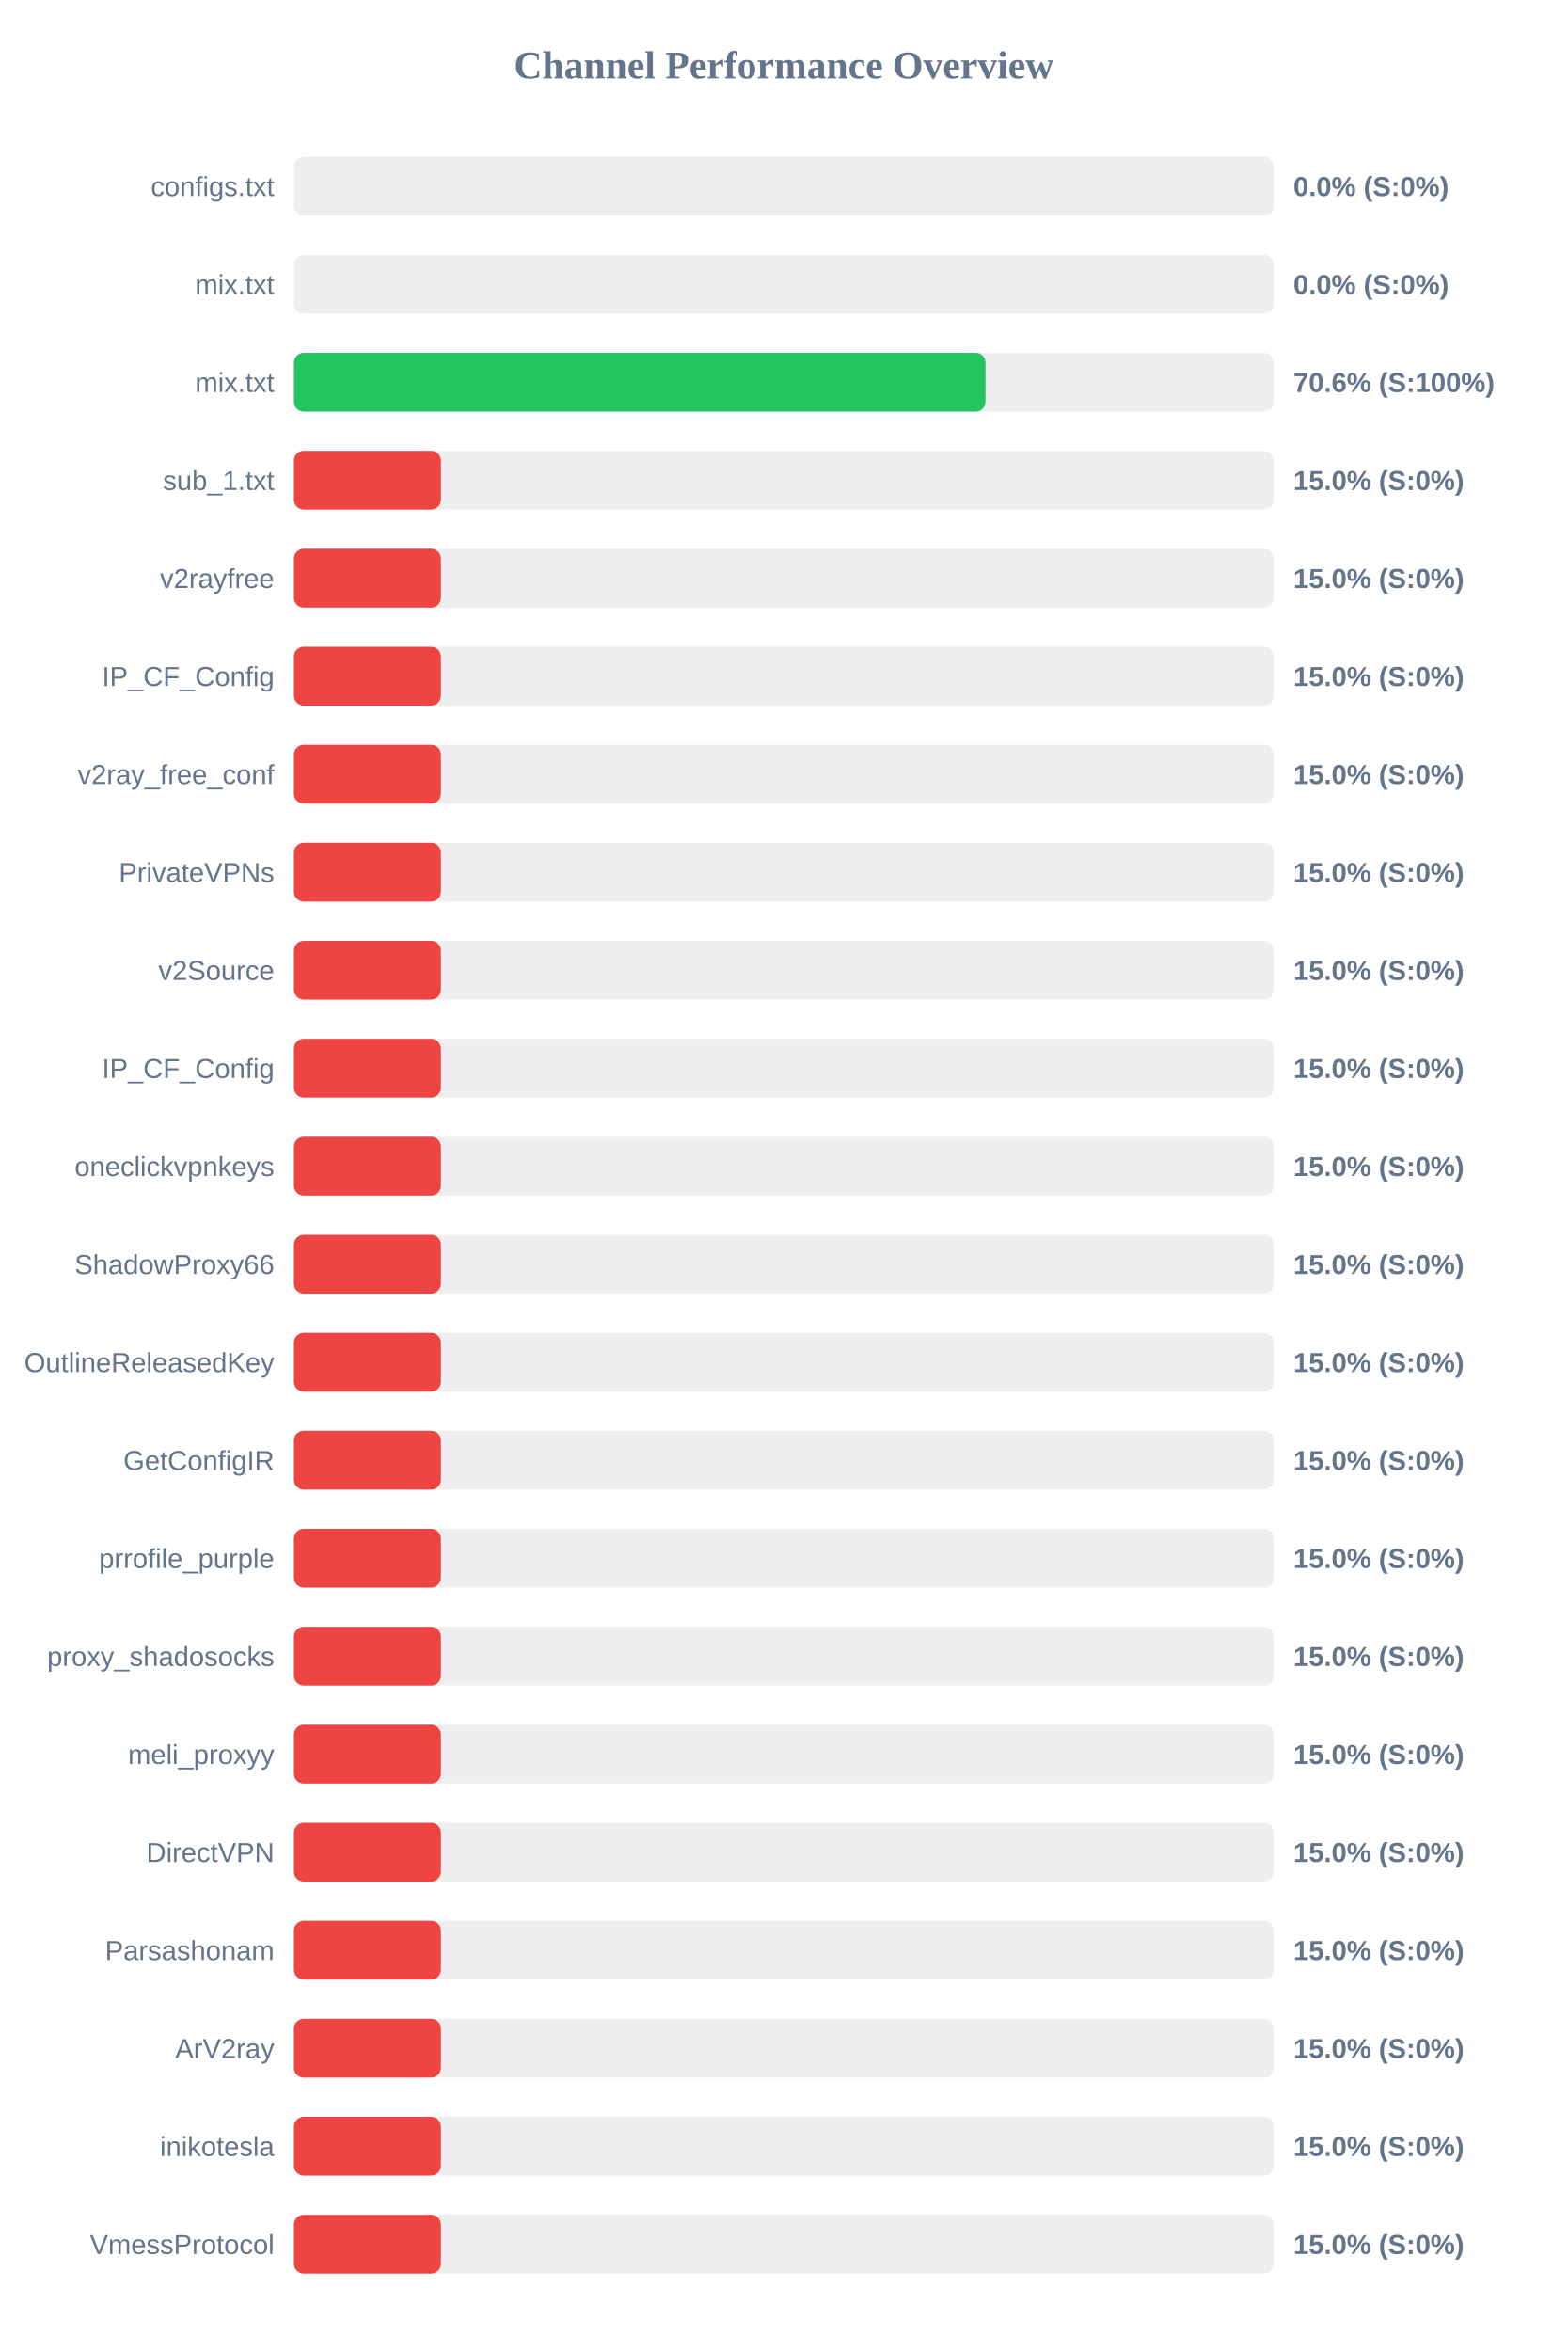
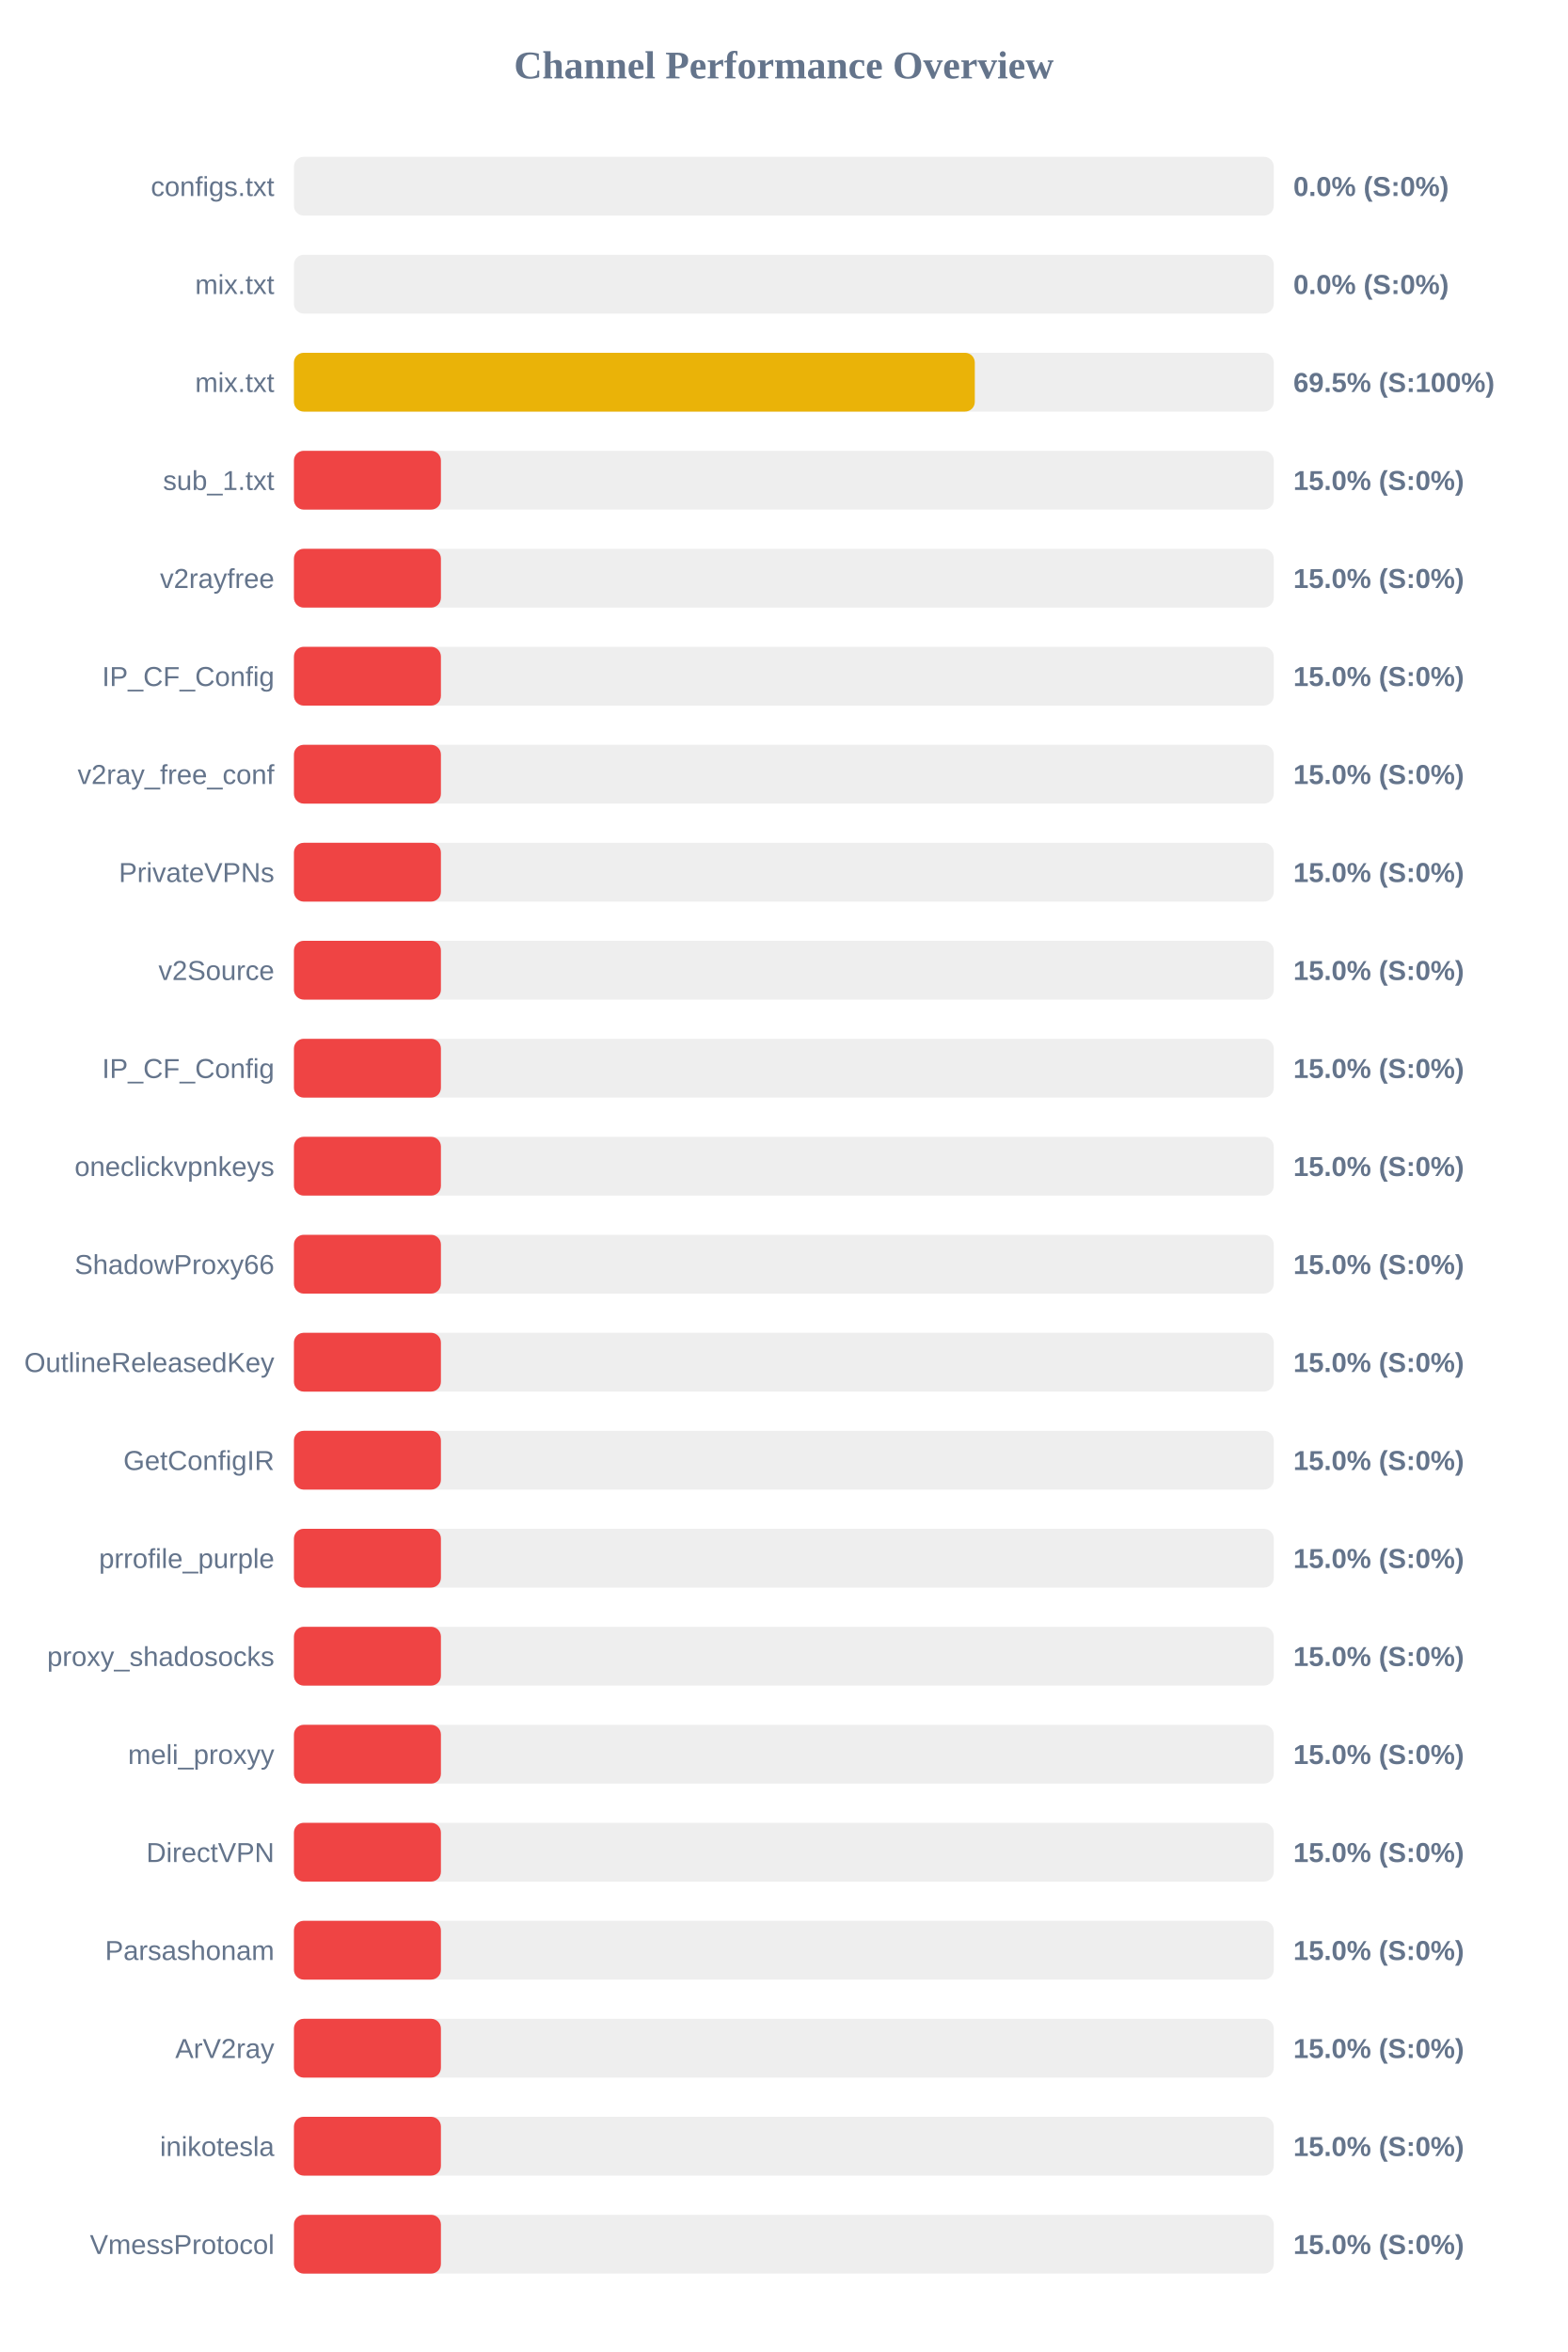
<svg xmlns="http://www.w3.org/2000/svg" width="800" height="1200" version="1.1">
  <style>
        .row { font: 14px Arial; fill: #64748b; }
        .score { font: bold 14px Arial; fill: #64748b; }
    </style>
  <text x="400" y="40" text-anchor="middle" font-size="20px" font-weight="bold" fill="#64748b">Channel Performance Overview</text>
  <rect x="150" y="80" width="500" height="30" fill="#eee" rx="5" />
  <rect x="150" y="80" width="0.0" height="30" fill="#ef4444" rx="5" />
  <text x="140" y="100" text-anchor="end" class="row">configs.txt</text>
  <text x="660" y="100" text-anchor="start" class="score">0.0% (S:0%)</text>
  <rect x="150" y="130" width="500" height="30" fill="#eee" rx="5" />
  <rect x="150" y="130" width="0.0" height="30" fill="#ef4444" rx="5" />
  <text x="140" y="150" text-anchor="end" class="row">mix.txt</text>
  <text x="660" y="150" text-anchor="start" class="score">0.0% (S:0%)</text>
  <rect x="150" y="180" width="500" height="30" fill="#eee" rx="5" />
-   <rect x="150" y="180" width="352.9" height="30" fill="#22c55e" rx="5" />
+   <rect x="150" y="180" width="347.45" height="30" fill="#eab308" rx="5" />
  <text x="140" y="200" text-anchor="end" class="row">mix.txt</text>
-   <text x="660" y="200" text-anchor="start" class="score">70.6% (S:100%)</text>
+   <text x="660" y="200" text-anchor="start" class="score">69.5% (S:100%)</text>
  <rect x="150" y="230" width="500" height="30" fill="#eee" rx="5" />
  <rect x="150" y="230" width="75.0" height="30" fill="#ef4444" rx="5" />
  <text x="140" y="250" text-anchor="end" class="row">sub_1.txt</text>
  <text x="660" y="250" text-anchor="start" class="score">15.0% (S:0%)</text>
  <rect x="150" y="280" width="500" height="30" fill="#eee" rx="5" />
  <rect x="150" y="280" width="75.0" height="30" fill="#ef4444" rx="5" />
  <text x="140" y="300" text-anchor="end" class="row">v2rayfree</text>
  <text x="660" y="300" text-anchor="start" class="score">15.0% (S:0%)</text>
  <rect x="150" y="330" width="500" height="30" fill="#eee" rx="5" />
  <rect x="150" y="330" width="75.0" height="30" fill="#ef4444" rx="5" />
  <text x="140" y="350" text-anchor="end" class="row">IP_CF_Config</text>
  <text x="660" y="350" text-anchor="start" class="score">15.0% (S:0%)</text>
  <rect x="150" y="380" width="500" height="30" fill="#eee" rx="5" />
  <rect x="150" y="380" width="75.0" height="30" fill="#ef4444" rx="5" />
  <text x="140" y="400" text-anchor="end" class="row">v2ray_free_conf</text>
  <text x="660" y="400" text-anchor="start" class="score">15.0% (S:0%)</text>
  <rect x="150" y="430" width="500" height="30" fill="#eee" rx="5" />
  <rect x="150" y="430" width="75.0" height="30" fill="#ef4444" rx="5" />
  <text x="140" y="450" text-anchor="end" class="row">PrivateVPNs</text>
  <text x="660" y="450" text-anchor="start" class="score">15.0% (S:0%)</text>
  <rect x="150" y="480" width="500" height="30" fill="#eee" rx="5" />
  <rect x="150" y="480" width="75.0" height="30" fill="#ef4444" rx="5" />
  <text x="140" y="500" text-anchor="end" class="row">v2Source</text>
  <text x="660" y="500" text-anchor="start" class="score">15.0% (S:0%)</text>
  <rect x="150" y="530" width="500" height="30" fill="#eee" rx="5" />
  <rect x="150" y="530" width="75.0" height="30" fill="#ef4444" rx="5" />
  <text x="140" y="550" text-anchor="end" class="row">IP_CF_Config</text>
  <text x="660" y="550" text-anchor="start" class="score">15.0% (S:0%)</text>
  <rect x="150" y="580" width="500" height="30" fill="#eee" rx="5" />
  <rect x="150" y="580" width="75.0" height="30" fill="#ef4444" rx="5" />
  <text x="140" y="600" text-anchor="end" class="row">oneclickvpnkeys</text>
  <text x="660" y="600" text-anchor="start" class="score">15.0% (S:0%)</text>
  <rect x="150" y="630" width="500" height="30" fill="#eee" rx="5" />
  <rect x="150" y="630" width="75.0" height="30" fill="#ef4444" rx="5" />
  <text x="140" y="650" text-anchor="end" class="row">ShadowProxy66</text>
  <text x="660" y="650" text-anchor="start" class="score">15.0% (S:0%)</text>
  <rect x="150" y="680" width="500" height="30" fill="#eee" rx="5" />
  <rect x="150" y="680" width="75.0" height="30" fill="#ef4444" rx="5" />
  <text x="140" y="700" text-anchor="end" class="row">OutlineReleasedKey</text>
  <text x="660" y="700" text-anchor="start" class="score">15.0% (S:0%)</text>
  <rect x="150" y="730" width="500" height="30" fill="#eee" rx="5" />
  <rect x="150" y="730" width="75.0" height="30" fill="#ef4444" rx="5" />
  <text x="140" y="750" text-anchor="end" class="row">GetConfigIR</text>
  <text x="660" y="750" text-anchor="start" class="score">15.0% (S:0%)</text>
  <rect x="150" y="780" width="500" height="30" fill="#eee" rx="5" />
  <rect x="150" y="780" width="75.0" height="30" fill="#ef4444" rx="5" />
  <text x="140" y="800" text-anchor="end" class="row">prrofile_purple</text>
  <text x="660" y="800" text-anchor="start" class="score">15.0% (S:0%)</text>
  <rect x="150" y="830" width="500" height="30" fill="#eee" rx="5" />
  <rect x="150" y="830" width="75.0" height="30" fill="#ef4444" rx="5" />
  <text x="140" y="850" text-anchor="end" class="row">proxy_shadosocks</text>
  <text x="660" y="850" text-anchor="start" class="score">15.0% (S:0%)</text>
  <rect x="150" y="880" width="500" height="30" fill="#eee" rx="5" />
  <rect x="150" y="880" width="75.0" height="30" fill="#ef4444" rx="5" />
  <text x="140" y="900" text-anchor="end" class="row">meli_proxyy</text>
  <text x="660" y="900" text-anchor="start" class="score">15.0% (S:0%)</text>
  <rect x="150" y="930" width="500" height="30" fill="#eee" rx="5" />
  <rect x="150" y="930" width="75.0" height="30" fill="#ef4444" rx="5" />
  <text x="140" y="950" text-anchor="end" class="row">DirectVPN</text>
  <text x="660" y="950" text-anchor="start" class="score">15.0% (S:0%)</text>
  <rect x="150" y="980" width="500" height="30" fill="#eee" rx="5" />
  <rect x="150" y="980" width="75.0" height="30" fill="#ef4444" rx="5" />
  <text x="140" y="1000" text-anchor="end" class="row">Parsashonam</text>
  <text x="660" y="1000" text-anchor="start" class="score">15.0% (S:0%)</text>
  <rect x="150" y="1030" width="500" height="30" fill="#eee" rx="5" />
  <rect x="150" y="1030" width="75.0" height="30" fill="#ef4444" rx="5" />
  <text x="140" y="1050" text-anchor="end" class="row">ArV2ray</text>
  <text x="660" y="1050" text-anchor="start" class="score">15.0% (S:0%)</text>
  <rect x="150" y="1080" width="500" height="30" fill="#eee" rx="5" />
  <rect x="150" y="1080" width="75.0" height="30" fill="#ef4444" rx="5" />
  <text x="140" y="1100" text-anchor="end" class="row">inikotesla</text>
  <text x="660" y="1100" text-anchor="start" class="score">15.0% (S:0%)</text>
  <rect x="150" y="1130" width="500" height="30" fill="#eee" rx="5" />
  <rect x="150" y="1130" width="75.0" height="30" fill="#ef4444" rx="5" />
  <text x="140" y="1150" text-anchor="end" class="row">VmessProtocol</text>
  <text x="660" y="1150" text-anchor="start" class="score">15.0% (S:0%)</text>
</svg>
